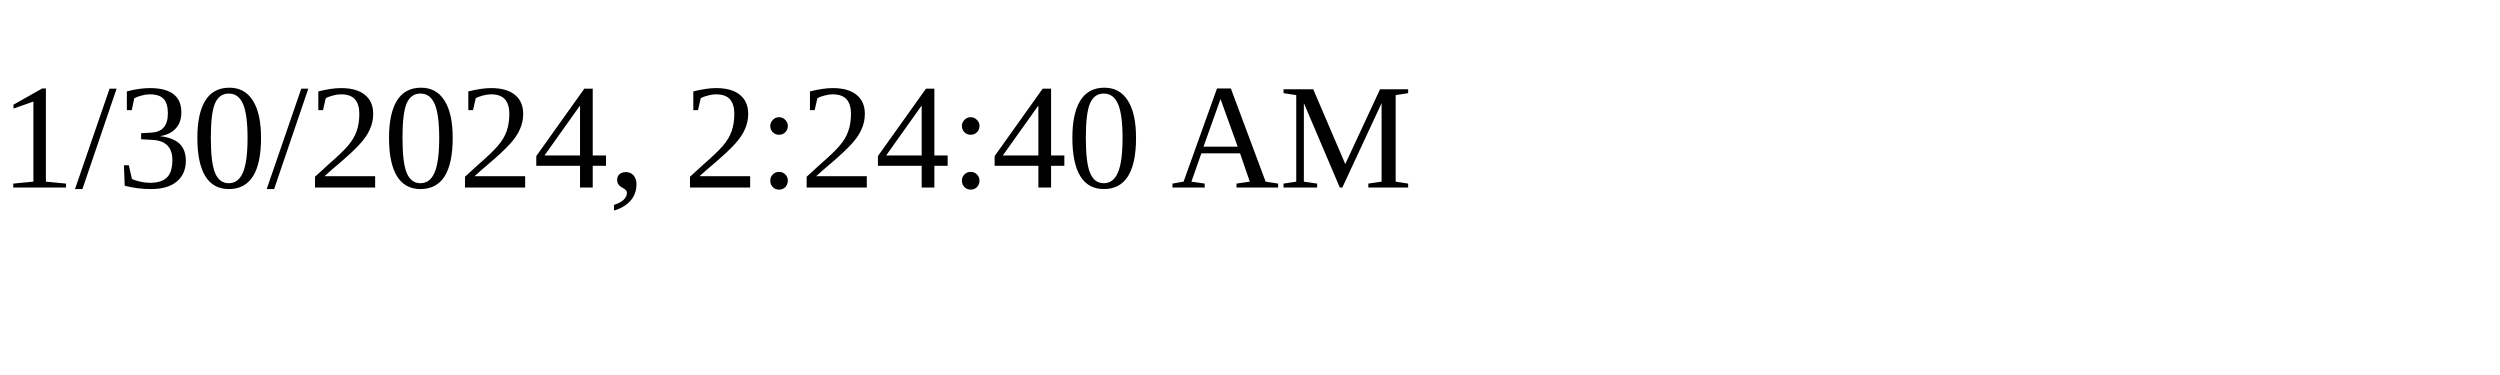
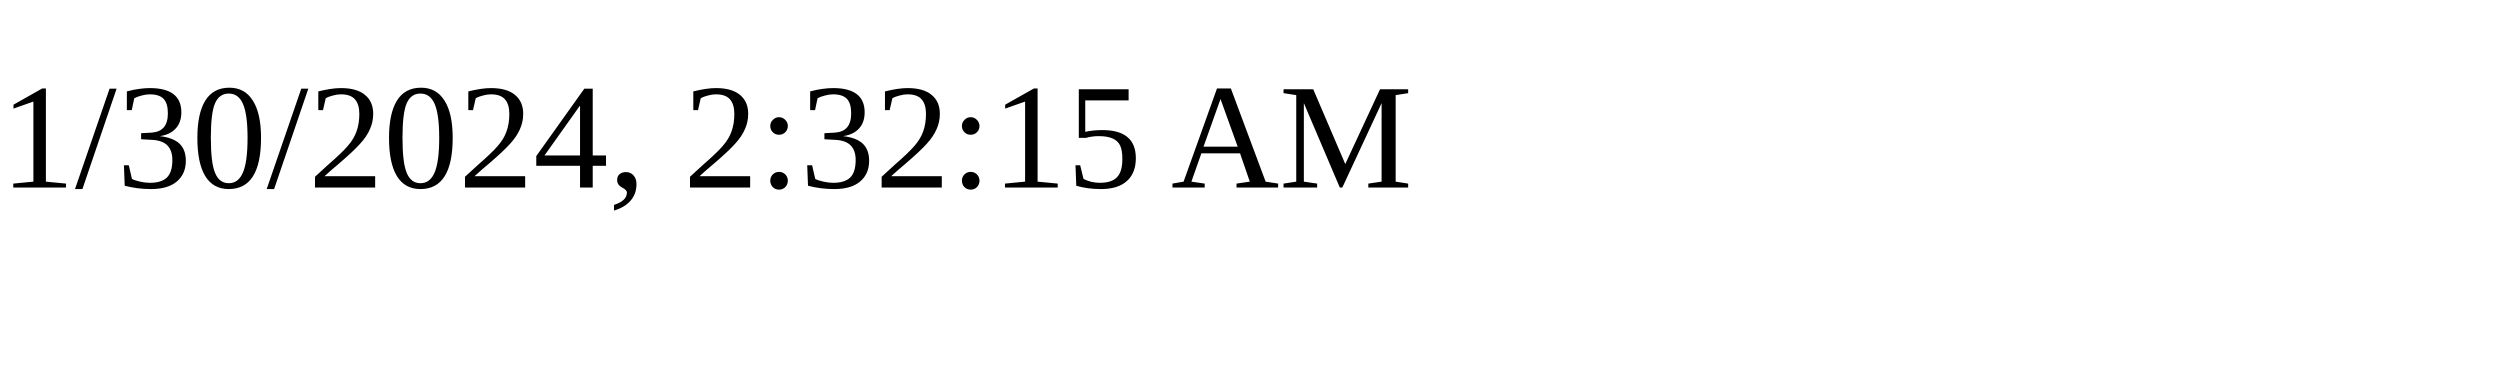
<svg xmlns="http://www.w3.org/2000/svg" height="30" width="200">
-   <text x="0" y="15">1/30/2024, 2:24:40 AM</text>
+   <text x="0" y="15">1/30/2024, 2:32:15 AM</text>
</svg>
